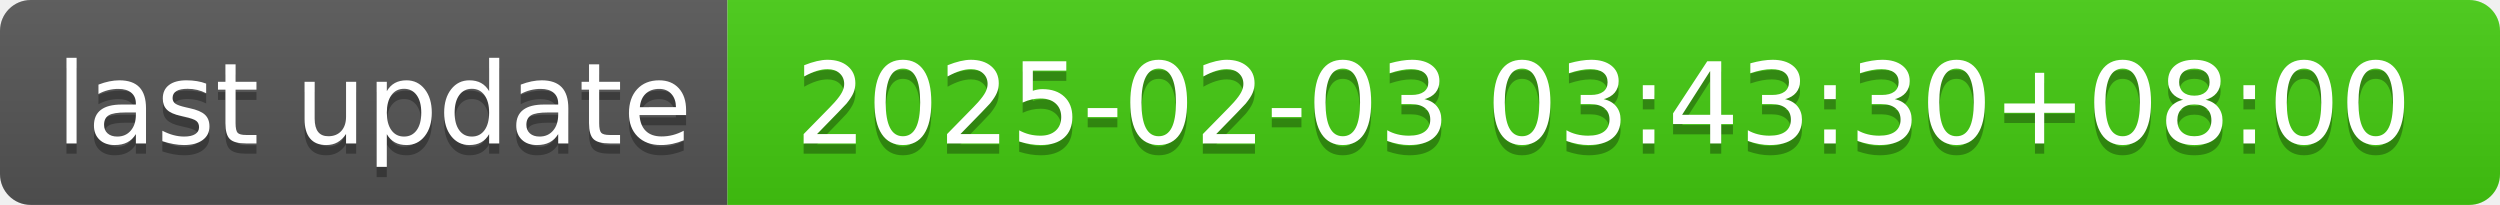
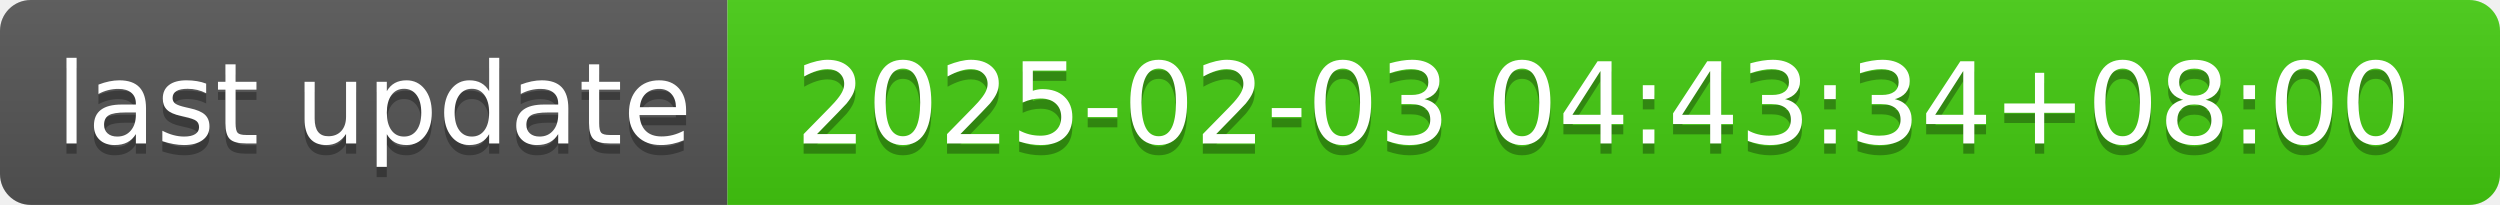
- <svg xmlns="http://www.w3.org/2000/svg" width="244" height="20" role="img" aria-label="last update: 2025-02-03 03:43:30+08:00">
+ <svg xmlns="http://www.w3.org/2000/svg" width="244" height="20" role="img" aria-label="last update: 2025-02-03 04:43:34+08:00">
  <linearGradient id="s" x2="0" y2="100%">
    <stop offset="0" stop-color="#bbb" stop-opacity=".1" />
    <stop offset="1" stop-opacity=".1" />
  </linearGradient>
  <clipPath id="r">
    <rect width="244" height="20" rx="3" fill="#fff" />
  </clipPath>
  <g clip-path="url(#r)">
    <rect width="71" height="20" fill="#555" />
    <rect x="71" width="173" height="20" fill="#4c1" />
    <rect width="244" height="20" fill="url(#s)" />
  </g>
  <g fill="#fff" text-anchor="middle" font-family="Verdana,Geneva,DejaVu Sans,sans-serif" text-rendering="geometricPrecision" font-size="110">
    <text aria-hidden="true" x="365" y="150" fill="#010101" fill-opacity=".3" transform="scale(.1)" textLength="610">last update</text>
    <text x="365" y="140" transform="scale(.1)" fill="#fff" textLength="610">last update</text>
-     <text aria-hidden="true" x="1565" y="150" fill="#010101" fill-opacity=".3" transform="scale(.1)" textLength="1630">2025-02-03 03:43:30+08:00</text>
-     <text x="1565" y="140" transform="scale(.1)" fill="#fff" textLength="1630">2025-02-03 03:43:30+08:00</text>
+     <text aria-hidden="true" x="1565" y="150" fill="#010101" fill-opacity=".3" transform="scale(.1)" textLength="1630">2025-02-03 04:43:34+08:00</text>
+     <text x="1565" y="140" transform="scale(.1)" fill="#fff" textLength="1630">2025-02-03 04:43:34+08:00</text>
  </g>
</svg>
